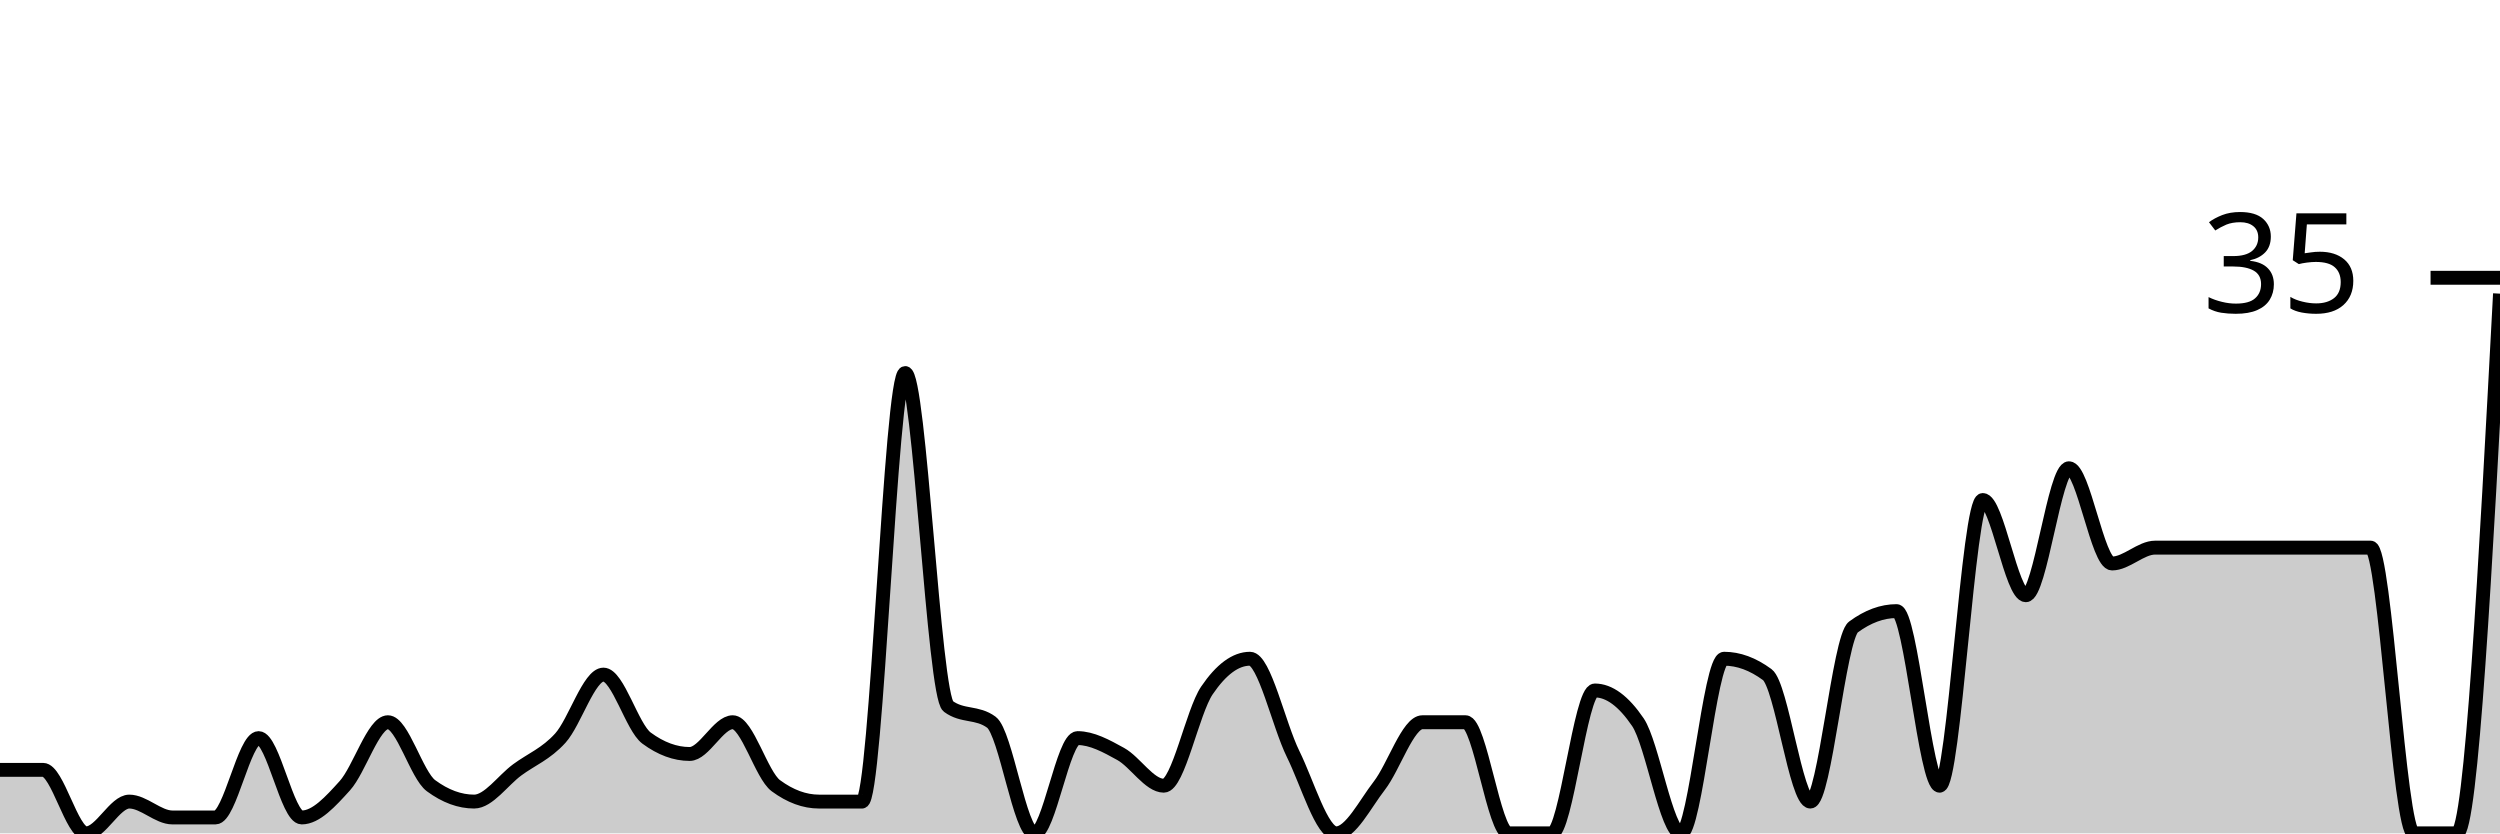
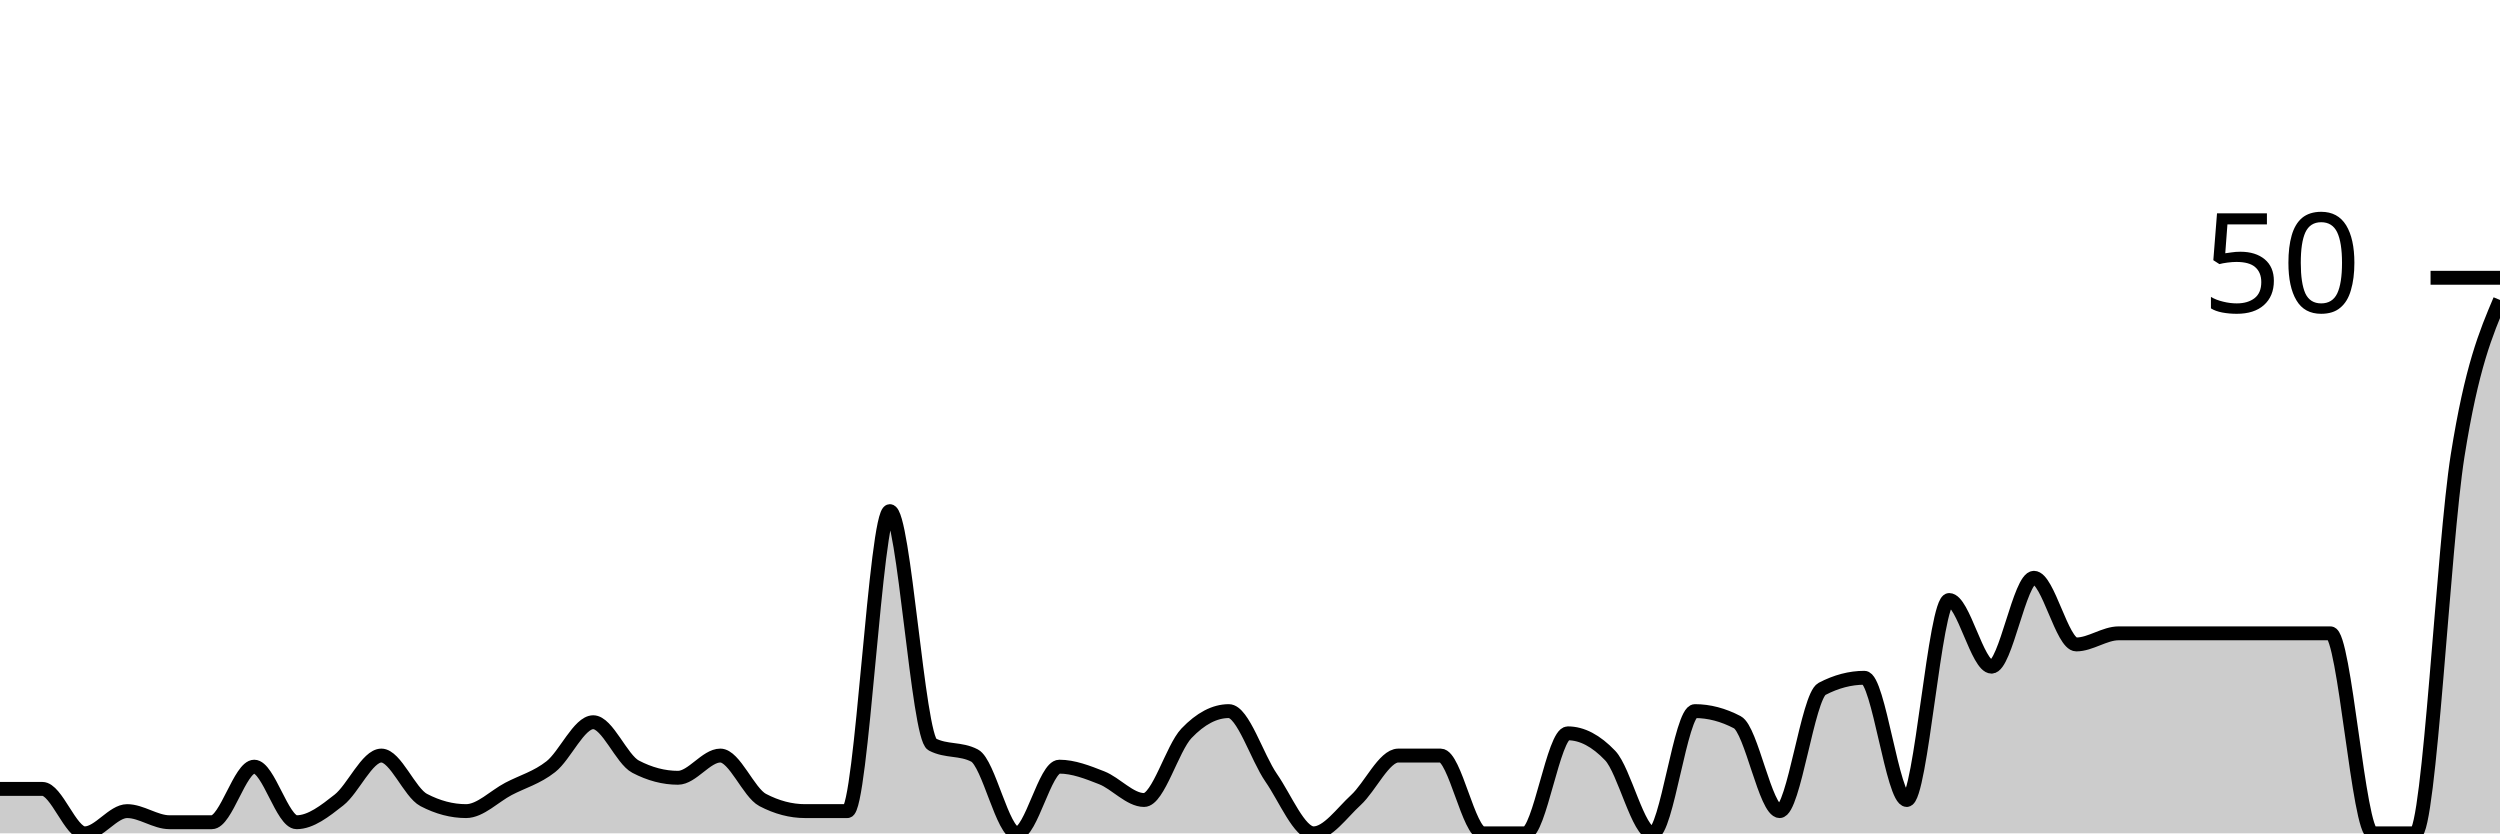
<svg xmlns="http://www.w3.org/2000/svg" viewBox="0 0 180 60">
  <g transform="translate(0,20)">
-     <path class="area" fill="rgba(0, 0, 0, 0.2)" d="M0,35.429C1.034,35.429,2.069,35.429,3.103,35.429C4.138,35.429,5.172,40,6.207,40C7.241,40,8.276,37.714,9.31,37.714C10.345,37.714,11.379,38.857,12.414,38.857C13.448,38.857,14.483,38.857,15.517,38.857C16.552,38.857,17.586,33.143,18.621,33.143C19.655,33.143,20.69,38.857,21.724,38.857C22.759,38.857,23.793,37.714,24.828,36.571C25.862,35.429,26.897,32,27.931,32C28.966,32,30,35.81,31.034,36.571C32.069,37.333,33.103,37.714,34.138,37.714C35.172,37.714,36.207,36.19,37.241,35.429C38.276,34.667,39.31,34.286,40.345,33.143C41.379,32,42.414,28.571,43.448,28.571C44.483,28.571,45.517,32.381,46.552,33.143C47.586,33.905,48.621,34.286,49.655,34.286C50.69,34.286,51.724,32,52.759,32C53.793,32,54.828,35.81,55.862,36.571C56.897,37.333,57.931,37.714,58.966,37.714C60,37.714,61.034,37.714,62.069,37.714C63.103,37.714,64.138,6.857,65.172,6.857C66.207,6.857,67.241,30.095,68.276,30.857C69.31,31.619,70.345,31.238,71.379,32C72.414,32.762,73.448,40,74.483,40C75.517,40,76.552,33.143,77.586,33.143C78.621,33.143,79.655,33.714,80.69,34.286C81.724,34.857,82.759,36.571,83.793,36.571C84.828,36.571,85.862,31.238,86.897,29.714C87.931,28.19,88.966,27.429,90,27.429C91.034,27.429,92.069,32.19,93.103,34.286C94.138,36.381,95.172,40,96.207,40C97.241,40,98.276,37.905,99.31,36.571C100.345,35.238,101.379,32,102.414,32C103.448,32,104.483,32,105.517,32C106.552,32,107.586,40,108.621,40C109.655,40,110.69,40,111.724,40C112.759,40,113.793,29.714,114.828,29.714C115.862,29.714,116.897,30.476,117.931,32C118.966,33.524,120,40,121.034,40C122.069,40,123.103,27.429,124.138,27.429C125.172,27.429,126.207,27.81,127.241,28.571C128.276,29.333,129.31,37.714,130.345,37.714C131.379,37.714,132.414,25.905,133.448,25.143C134.483,24.381,135.517,24,136.552,24C137.586,24,138.621,36.571,139.655,36.571C140.69,36.571,141.724,16,142.759,16C143.793,16,144.828,22.857,145.862,22.857C146.897,22.857,147.931,13.714,148.966,13.714C150,13.714,151.034,20.571,152.069,20.571C153.103,20.571,154.138,19.429,155.172,19.429C156.207,19.429,157.241,19.429,158.276,19.429C159.31,19.429,160.345,19.429,161.379,19.429C162.414,19.429,163.448,19.429,164.483,19.429C165.517,19.429,166.552,19.429,167.586,19.429C168.621,19.429,169.655,19.429,170.69,19.429C171.724,19.429,172.759,40,173.793,40C174.828,40,175.862,40,176.897,40C177.931,40,178.966,20.571,180,1.143L180,40C178.966,40,177.931,40,176.897,40C175.862,40,174.828,40,173.793,40C172.759,40,171.724,40,170.69,40C169.655,40,168.621,40,167.586,40C166.552,40,165.517,40,164.483,40C163.448,40,162.414,40,161.379,40C160.345,40,159.31,40,158.276,40C157.241,40,156.207,40,155.172,40C154.138,40,153.103,40,152.069,40C151.034,40,150,40,148.966,40C147.931,40,146.897,40,145.862,40C144.828,40,143.793,40,142.759,40C141.724,40,140.69,40,139.655,40C138.621,40,137.586,40,136.552,40C135.517,40,134.483,40,133.448,40C132.414,40,131.379,40,130.345,40C129.31,40,128.276,40,127.241,40C126.207,40,125.172,40,124.138,40C123.103,40,122.069,40,121.034,40C120,40,118.966,40,117.931,40C116.897,40,115.862,40,114.828,40C113.793,40,112.759,40,111.724,40C110.69,40,109.655,40,108.621,40C107.586,40,106.552,40,105.517,40C104.483,40,103.448,40,102.414,40C101.379,40,100.345,40,99.31,40C98.276,40,97.241,40,96.207,40C95.172,40,94.138,40,93.103,40C92.069,40,91.034,40,90,40C88.966,40,87.931,40,86.897,40C85.862,40,84.828,40,83.793,40C82.759,40,81.724,40,80.69,40C79.655,40,78.621,40,77.586,40C76.552,40,75.517,40,74.483,40C73.448,40,72.414,40,71.379,40C70.345,40,69.31,40,68.276,40C67.241,40,66.207,40,65.172,40C64.138,40,63.103,40,62.069,40C61.034,40,60,40,58.966,40C57.931,40,56.897,40,55.862,40C54.828,40,53.793,40,52.759,40C51.724,40,50.69,40,49.655,40C48.621,40,47.586,40,46.552,40C45.517,40,44.483,40,43.448,40C42.414,40,41.379,40,40.345,40C39.31,40,38.276,40,37.241,40C36.207,40,35.172,40,34.138,40C33.103,40,32.069,40,31.034,40C30,40,28.966,40,27.931,40C26.897,40,25.862,40,24.828,40C23.793,40,22.759,40,21.724,40C20.69,40,19.655,40,18.621,40C17.586,40,16.552,40,15.517,40C14.483,40,13.448,40,12.414,40C11.379,40,10.345,40,9.31,40C8.276,40,7.241,40,6.207,40C5.172,40,4.138,40,3.103,40C2.069,40,1.034,40,0,40Z" />
-     <path class="line" stroke="black" fill="none" d="M0,35.429C1.034,35.429,2.069,35.429,3.103,35.429C4.138,35.429,5.172,40,6.207,40C7.241,40,8.276,37.714,9.31,37.714C10.345,37.714,11.379,38.857,12.414,38.857C13.448,38.857,14.483,38.857,15.517,38.857C16.552,38.857,17.586,33.143,18.621,33.143C19.655,33.143,20.69,38.857,21.724,38.857C22.759,38.857,23.793,37.714,24.828,36.571C25.862,35.429,26.897,32,27.931,32C28.966,32,30,35.81,31.034,36.571C32.069,37.333,33.103,37.714,34.138,37.714C35.172,37.714,36.207,36.19,37.241,35.429C38.276,34.667,39.31,34.286,40.345,33.143C41.379,32,42.414,28.571,43.448,28.571C44.483,28.571,45.517,32.381,46.552,33.143C47.586,33.905,48.621,34.286,49.655,34.286C50.69,34.286,51.724,32,52.759,32C53.793,32,54.828,35.81,55.862,36.571C56.897,37.333,57.931,37.714,58.966,37.714C60,37.714,61.034,37.714,62.069,37.714C63.103,37.714,64.138,6.857,65.172,6.857C66.207,6.857,67.241,30.095,68.276,30.857C69.31,31.619,70.345,31.238,71.379,32C72.414,32.762,73.448,40,74.483,40C75.517,40,76.552,33.143,77.586,33.143C78.621,33.143,79.655,33.714,80.69,34.286C81.724,34.857,82.759,36.571,83.793,36.571C84.828,36.571,85.862,31.238,86.897,29.714C87.931,28.19,88.966,27.429,90,27.429C91.034,27.429,92.069,32.19,93.103,34.286C94.138,36.381,95.172,40,96.207,40C97.241,40,98.276,37.905,99.31,36.571C100.345,35.238,101.379,32,102.414,32C103.448,32,104.483,32,105.517,32C106.552,32,107.586,40,108.621,40C109.655,40,110.69,40,111.724,40C112.759,40,113.793,29.714,114.828,29.714C115.862,29.714,116.897,30.476,117.931,32C118.966,33.524,120,40,121.034,40C122.069,40,123.103,27.429,124.138,27.429C125.172,27.429,126.207,27.81,127.241,28.571C128.276,29.333,129.31,37.714,130.345,37.714C131.379,37.714,132.414,25.905,133.448,25.143C134.483,24.381,135.517,24,136.552,24C137.586,24,138.621,36.571,139.655,36.571C140.69,36.571,141.724,16,142.759,16C143.793,16,144.828,22.857,145.862,22.857C146.897,22.857,147.931,13.714,148.966,13.714C150,13.714,151.034,20.571,152.069,20.571C153.103,20.571,154.138,19.429,155.172,19.429C156.207,19.429,157.241,19.429,158.276,19.429C159.31,19.429,160.345,19.429,161.379,19.429C162.414,19.429,163.448,19.429,164.483,19.429C165.517,19.429,166.552,19.429,167.586,19.429C168.621,19.429,169.655,19.429,170.69,19.429C171.724,19.429,172.759,40,173.793,40C174.828,40,175.862,40,176.897,40C177.931,40,178.966,20.571,180,1.143" />
+     <path class="area" fill="rgba(0, 0, 0, 0.2)" d="M0,36.8C1.017,36.8,2.034,36.8,3.051,36.8C4.068,36.8,5.085,40,6.102,40C7.119,40,8.136,38.4,9.153,38.4C10.169,38.4,11.186,39.2,12.203,39.2C13.22,39.2,14.237,39.2,15.254,39.2C16.271,39.2,17.288,35.2,18.305,35.2C19.322,35.2,20.339,39.2,21.356,39.2C22.373,39.2,23.39,38.4,24.407,37.6C25.424,36.8,26.441,34.4,27.458,34.4C28.475,34.4,29.492,37.067,30.508,37.6C31.525,38.133,32.542,38.4,33.559,38.4C34.576,38.4,35.593,37.333,36.61,36.8C37.627,36.267,38.644,36,39.661,35.2C40.678,34.4,41.695,32,42.712,32C43.729,32,44.746,34.667,45.763,35.2C46.78,35.733,47.797,36,48.814,36C49.831,36,50.847,34.4,51.864,34.4C52.881,34.4,53.898,37.067,54.915,37.6C55.932,38.133,56.949,38.4,57.966,38.4C58.983,38.4,60,38.4,61.017,38.4C62.034,38.4,63.051,16.8,64.068,16.8C65.085,16.8,66.102,33.067,67.119,33.6C68.136,34.133,69.153,33.867,70.169,34.4C71.186,34.933,72.203,40,73.22,40C74.237,40,75.254,35.2,76.271,35.2C77.288,35.2,78.305,35.6,79.322,36C80.339,36.4,81.356,37.6,82.373,37.6C83.39,37.6,84.407,33.867,85.424,32.8C86.441,31.733,87.458,31.2,88.475,31.2C89.492,31.2,90.508,34.533,91.525,36C92.542,37.467,93.559,40,94.576,40C95.593,40,96.61,38.533,97.627,37.6C98.644,36.667,99.661,34.4,100.678,34.4C101.695,34.4,102.712,34.4,103.729,34.4C104.746,34.4,105.763,40,106.78,40C107.797,40,108.814,40,109.831,40C110.847,40,111.864,32.8,112.881,32.8C113.898,32.8,114.915,33.333,115.932,34.4C116.949,35.467,117.966,40,118.983,40C120,40,121.017,31.2,122.034,31.2C123.051,31.2,124.068,31.467,125.085,32C126.102,32.533,127.119,38.4,128.136,38.4C129.153,38.4,130.169,30.133,131.186,29.6C132.203,29.067,133.22,28.8,134.237,28.8C135.254,28.8,136.271,37.6,137.288,37.6C138.305,37.6,139.322,23.2,140.339,23.2C141.356,23.2,142.373,28,143.39,28C144.407,28,145.424,21.6,146.441,21.6C147.458,21.6,148.475,26.4,149.492,26.4C150.508,26.4,151.525,25.6,152.542,25.6C153.559,25.6,154.576,25.6,155.593,25.6C156.61,25.6,157.627,25.6,158.644,25.6C159.661,25.6,160.678,25.6,161.695,25.6C162.712,25.6,163.729,25.6,164.746,25.6C165.763,25.6,166.78,25.6,167.797,25.6C168.814,25.6,169.831,40,170.847,40C171.864,40,172.881,40,173.898,40C174.915,40,175.932,19.2,176.949,12.8C177.966,6.4,178.983,4,180,1.6L180,40C178.983,40,177.966,40,176.949,40C175.932,40,174.915,40,173.898,40C172.881,40,171.864,40,170.847,40C169.831,40,168.814,40,167.797,40C166.78,40,165.763,40,164.746,40C163.729,40,162.712,40,161.695,40C160.678,40,159.661,40,158.644,40C157.627,40,156.61,40,155.593,40C154.576,40,153.559,40,152.542,40C151.525,40,150.508,40,149.492,40C148.475,40,147.458,40,146.441,40C145.424,40,144.407,40,143.39,40C142.373,40,141.356,40,140.339,40C139.322,40,138.305,40,137.288,40C136.271,40,135.254,40,134.237,40C133.22,40,132.203,40,131.186,40C130.169,40,129.153,40,128.136,40C127.119,40,126.102,40,125.085,40C124.068,40,123.051,40,122.034,40C121.017,40,120,40,118.983,40C117.966,40,116.949,40,115.932,40C114.915,40,113.898,40,112.881,40C111.864,40,110.847,40,109.831,40C108.814,40,107.797,40,106.78,40C105.763,40,104.746,40,103.729,40C102.712,40,101.695,40,100.678,40C99.661,40,98.644,40,97.627,40C96.61,40,95.593,40,94.576,40C93.559,40,92.542,40,91.525,40C90.508,40,89.492,40,88.475,40C87.458,40,86.441,40,85.424,40C84.407,40,83.39,40,82.373,40C81.356,40,80.339,40,79.322,40C78.305,40,77.288,40,76.271,40C75.254,40,74.237,40,73.22,40C72.203,40,71.186,40,70.169,40C69.153,40,68.136,40,67.119,40C66.102,40,65.085,40,64.068,40C63.051,40,62.034,40,61.017,40C60,40,58.983,40,57.966,40C56.949,40,55.932,40,54.915,40C53.898,40,52.881,40,51.864,40C50.847,40,49.831,40,48.814,40C47.797,40,46.78,40,45.763,40C44.746,40,43.729,40,42.712,40C41.695,40,40.678,40,39.661,40C38.644,40,37.627,40,36.61,40C35.593,40,34.576,40,33.559,40C32.542,40,31.525,40,30.508,40C29.492,40,28.475,40,27.458,40C26.441,40,25.424,40,24.407,40C23.39,40,22.373,40,21.356,40C20.339,40,19.322,40,18.305,40C17.288,40,16.271,40,15.254,40C14.237,40,13.22,40,12.203,40C11.186,40,10.169,40,9.153,40C8.136,40,7.119,40,6.102,40C5.085,40,4.068,40,3.051,40C2.034,40,1.017,40,0,40Z" />
+     <path class="line" stroke="black" fill="none" d="M0,36.8C1.017,36.8,2.034,36.8,3.051,36.8C4.068,36.8,5.085,40,6.102,40C7.119,40,8.136,38.4,9.153,38.4C10.169,38.4,11.186,39.2,12.203,39.2C13.22,39.2,14.237,39.2,15.254,39.2C16.271,39.2,17.288,35.2,18.305,35.2C19.322,35.2,20.339,39.2,21.356,39.2C22.373,39.2,23.39,38.4,24.407,37.6C25.424,36.8,26.441,34.4,27.458,34.4C28.475,34.4,29.492,37.067,30.508,37.6C31.525,38.133,32.542,38.4,33.559,38.4C34.576,38.4,35.593,37.333,36.61,36.8C37.627,36.267,38.644,36,39.661,35.2C40.678,34.4,41.695,32,42.712,32C43.729,32,44.746,34.667,45.763,35.2C46.78,35.733,47.797,36,48.814,36C49.831,36,50.847,34.4,51.864,34.4C52.881,34.4,53.898,37.067,54.915,37.6C55.932,38.133,56.949,38.4,57.966,38.4C58.983,38.4,60,38.4,61.017,38.4C62.034,38.4,63.051,16.8,64.068,16.8C65.085,16.8,66.102,33.067,67.119,33.6C68.136,34.133,69.153,33.867,70.169,34.4C71.186,34.933,72.203,40,73.22,40C74.237,40,75.254,35.2,76.271,35.2C77.288,35.2,78.305,35.6,79.322,36C80.339,36.4,81.356,37.6,82.373,37.6C83.39,37.6,84.407,33.867,85.424,32.8C86.441,31.733,87.458,31.2,88.475,31.2C89.492,31.2,90.508,34.533,91.525,36C92.542,37.467,93.559,40,94.576,40C95.593,40,96.61,38.533,97.627,37.6C98.644,36.667,99.661,34.4,100.678,34.4C101.695,34.4,102.712,34.4,103.729,34.4C104.746,34.4,105.763,40,106.78,40C107.797,40,108.814,40,109.831,40C110.847,40,111.864,32.8,112.881,32.8C113.898,32.8,114.915,33.333,115.932,34.4C116.949,35.467,117.966,40,118.983,40C120,40,121.017,31.2,122.034,31.2C123.051,31.2,124.068,31.467,125.085,32C126.102,32.533,127.119,38.4,128.136,38.4C129.153,38.4,130.169,30.133,131.186,29.6C132.203,29.067,133.22,28.8,134.237,28.8C135.254,28.8,136.271,37.6,137.288,37.6C138.305,37.6,139.322,23.2,140.339,23.2C141.356,23.2,142.373,28,143.39,28C144.407,28,145.424,21.6,146.441,21.6C147.458,21.6,148.475,26.4,149.492,26.4C150.508,26.4,151.525,25.6,152.542,25.6C153.559,25.6,154.576,25.6,155.593,25.6C156.61,25.6,157.627,25.6,158.644,25.6C159.661,25.6,160.678,25.6,161.695,25.6C162.712,25.6,163.729,25.6,164.746,25.6C165.763,25.6,166.78,25.6,167.797,25.6C168.814,25.6,169.831,40,170.847,40C171.864,40,172.881,40,173.898,40C174.915,40,175.932,19.2,176.949,12.8C177.966,6.4,178.983,4,180,1.6" />
    <path class="axis-ceiling" stroke-width="1" stroke="black" fill="none" d="M175,0L180,0" />
-     <text class="axis-ceiling-label" font-family="sans-serif" text-anchor="end" font-size="10px" x="170" y="2.5">35</text>
+     <text class="axis-ceiling-label" font-family="sans-serif" text-anchor="end" font-size="10px" x="170" y="2.5">50</text>
  </g>
</svg>
